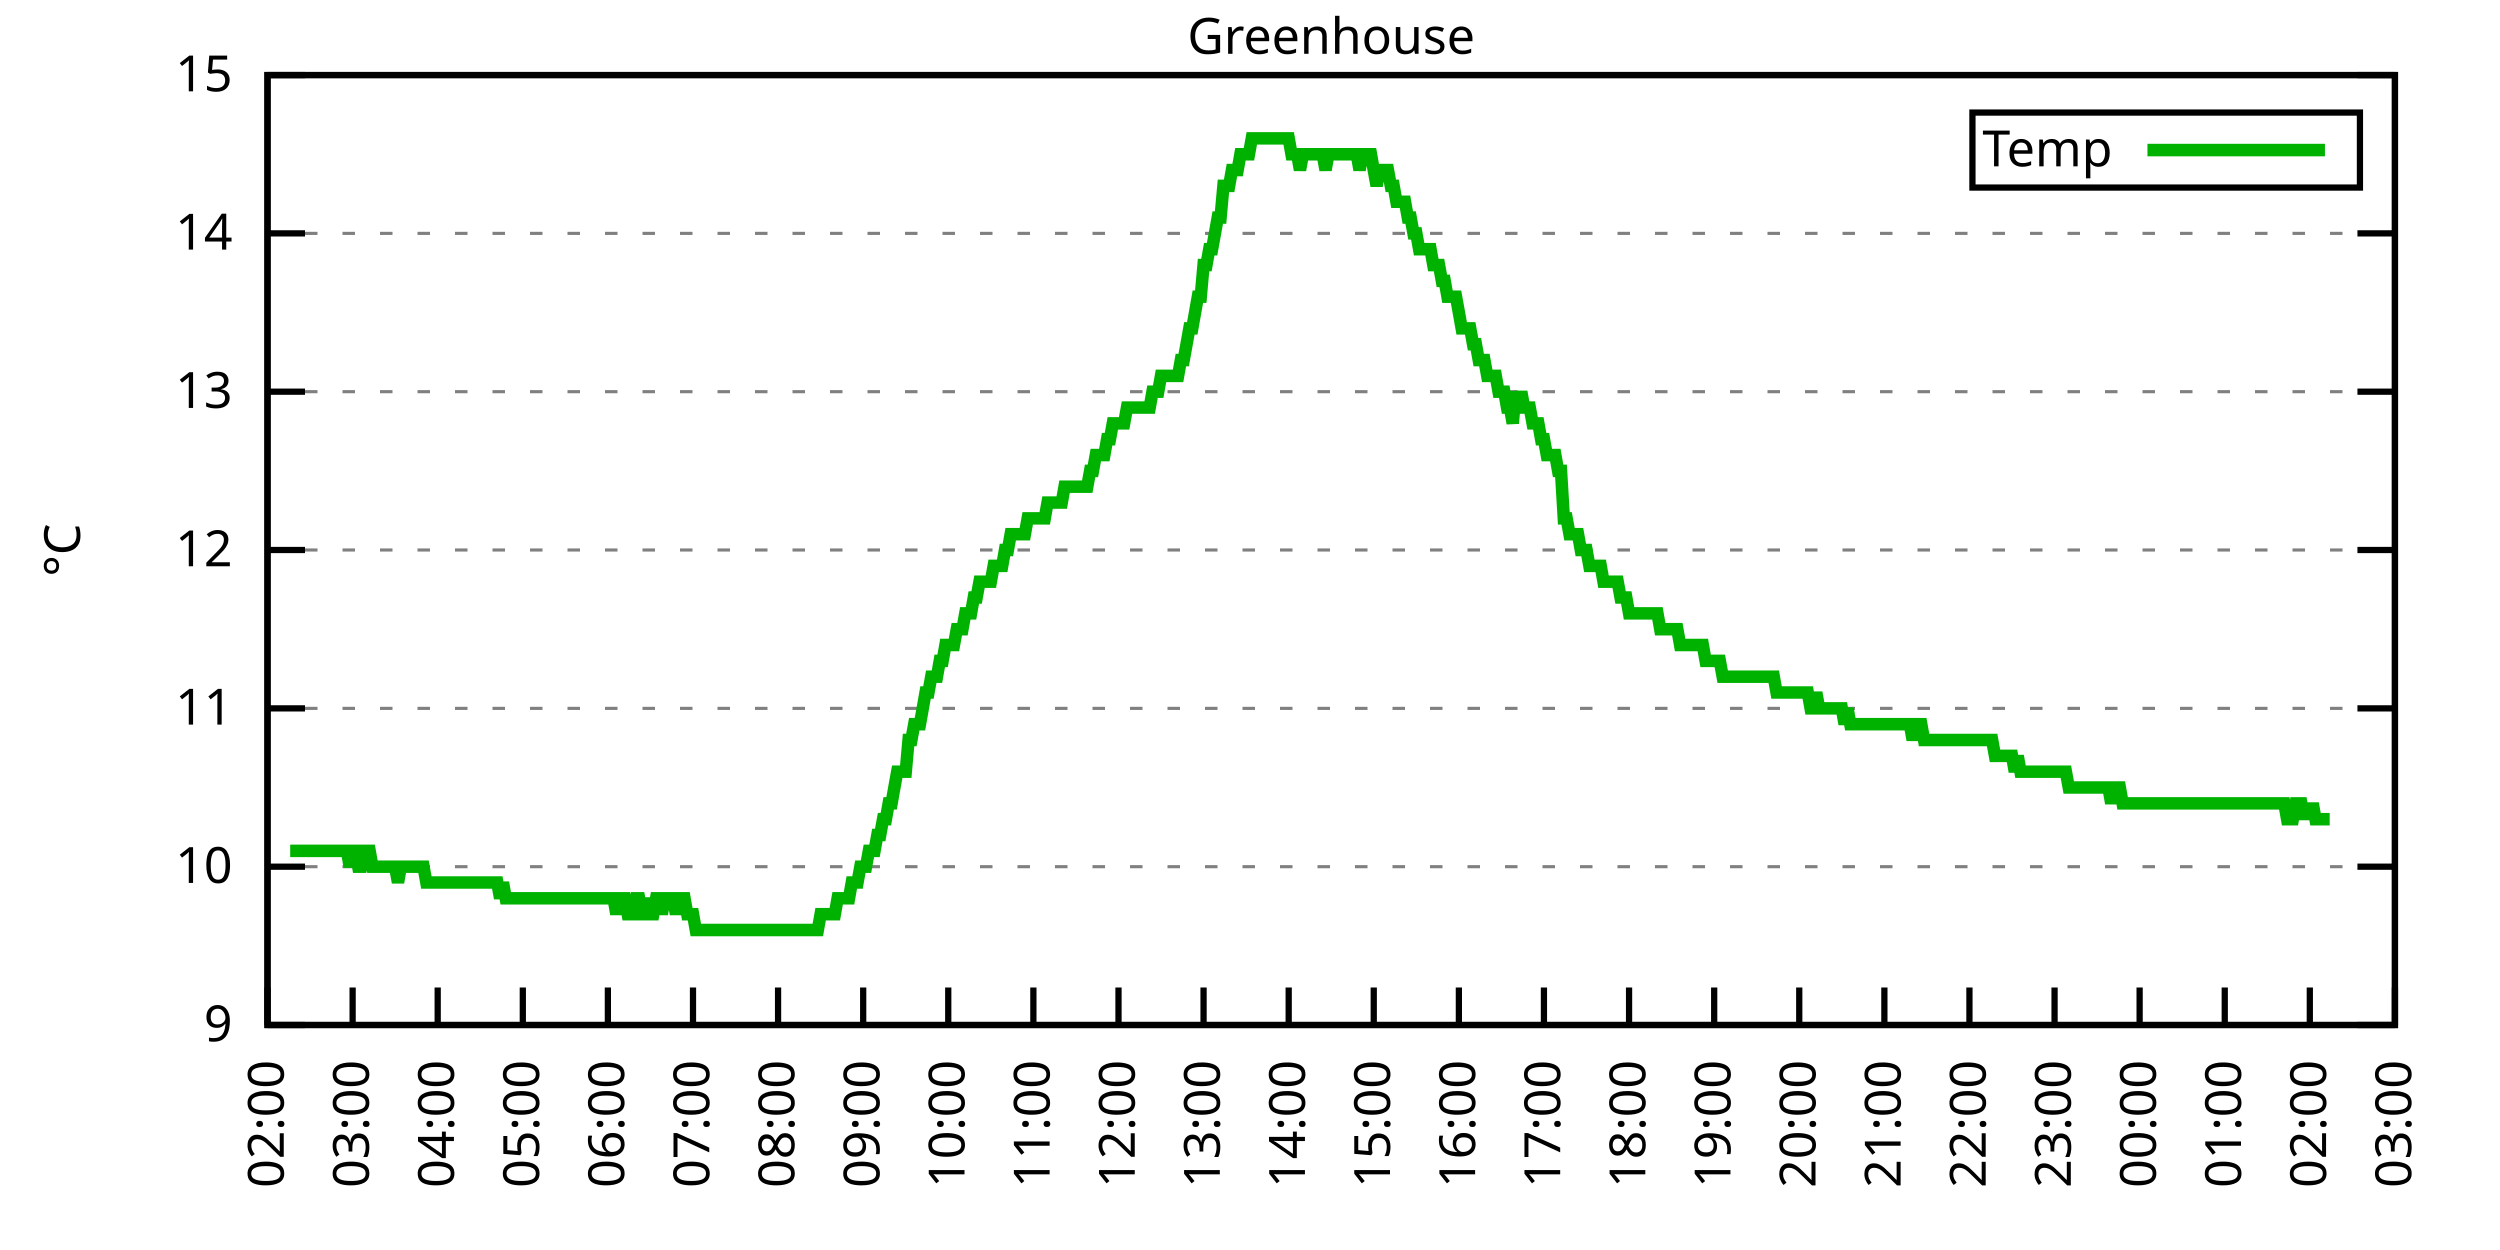
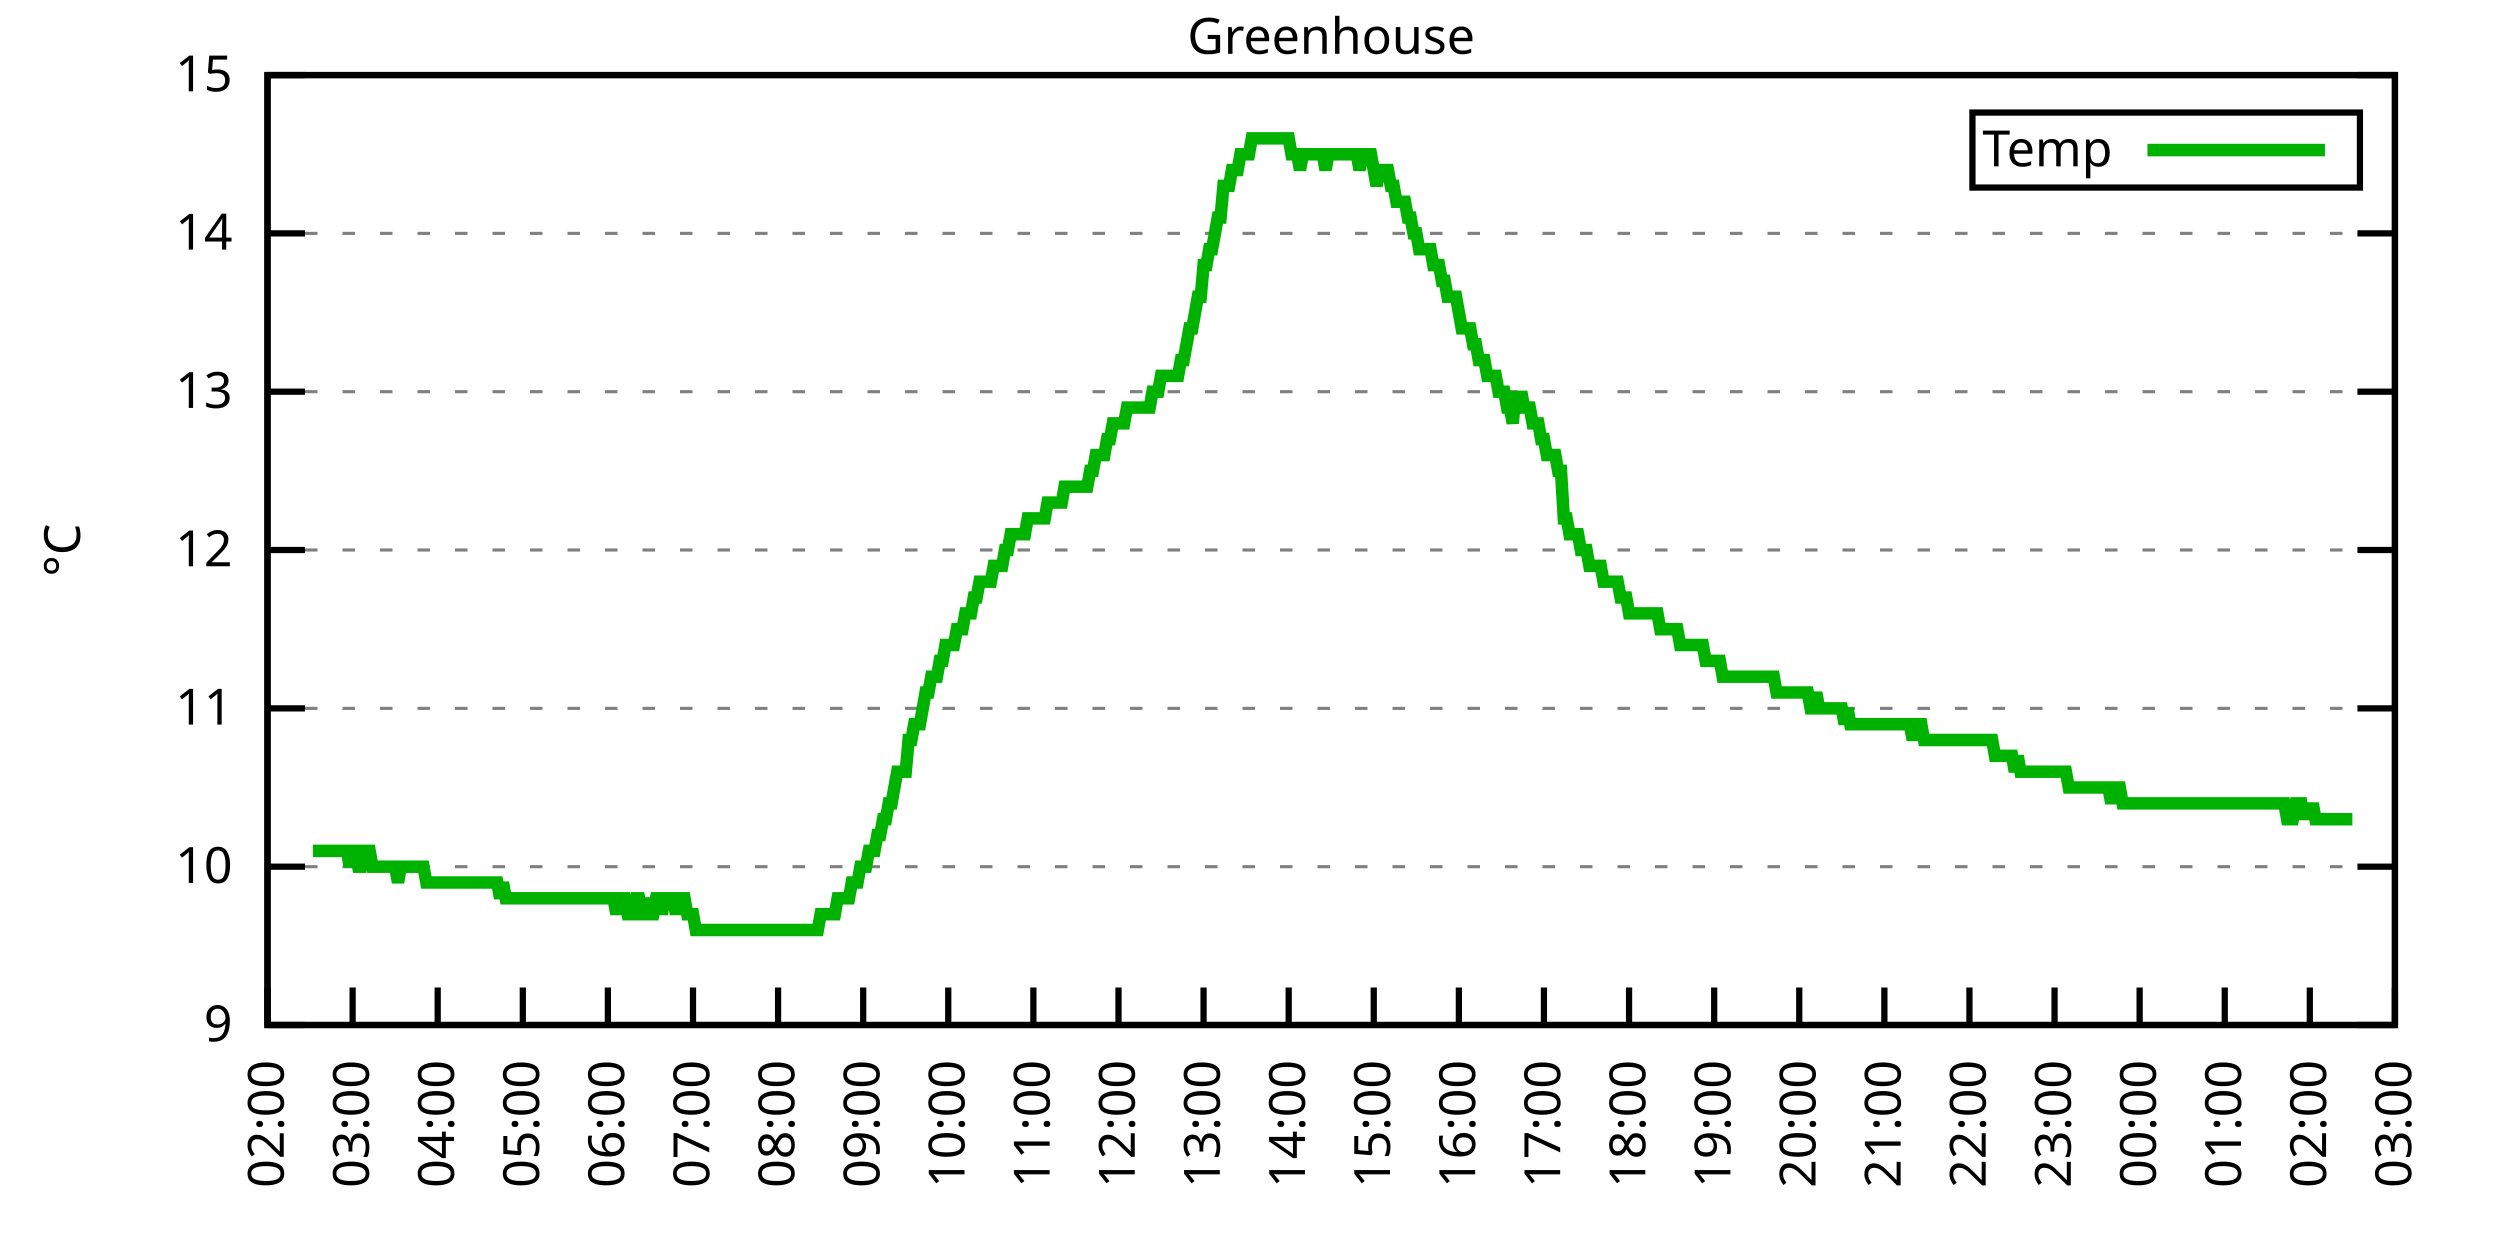
<svg xmlns="http://www.w3.org/2000/svg" xmlns:xlink="http://www.w3.org/1999/xlink" width="400" height="200" viewBox="0 0 400 200">
  <g id="gnuplot_canvas">
    <rect x="0" y="0" width="400" height="200" fill="none" />
    <defs>
      <circle id="gpDot" r="0.5" stroke-width="0.5" stroke="currentColor" />
      <path id="gpPt0" stroke-width="0.333" stroke="currentColor" d="M-1,0 h2 M0,-1 v2" />
      <path id="gpPt1" stroke-width="0.333" stroke="currentColor" d="M-1,-1 L1,1 M1,-1 L-1,1" />
      <path id="gpPt2" stroke-width="0.333" stroke="currentColor" d="M-1,0 L1,0 M0,-1 L0,1 M-1,-1 L1,1 M-1,1 L1,-1" />
      <rect id="gpPt3" stroke-width="0.333" stroke="currentColor" x="-1" y="-1" width="2" height="2" />
      <rect id="gpPt4" stroke-width="0.333" stroke="currentColor" fill="currentColor" x="-1" y="-1" width="2" height="2" />
      <circle id="gpPt5" stroke-width="0.333" stroke="currentColor" cx="0" cy="0" r="1" />
      <use xlink:href="#gpPt5" id="gpPt6" fill="currentColor" stroke="none" />
      <path id="gpPt7" stroke-width="0.333" stroke="currentColor" d="M0,-1.33 L-1.33,0.67 L1.33,0.67 z" />
      <use xlink:href="#gpPt7" id="gpPt8" fill="currentColor" stroke="none" />
      <use xlink:href="#gpPt7" id="gpPt9" stroke="currentColor" transform="rotate(180)" />
      <use xlink:href="#gpPt9" id="gpPt10" fill="currentColor" stroke="none" />
      <use xlink:href="#gpPt3" id="gpPt11" stroke="currentColor" transform="rotate(45)" />
      <use xlink:href="#gpPt11" id="gpPt12" fill="currentColor" stroke="none" />
      <path id="gpPt13" stroke-width="0.333" stroke="currentColor" d="M0,1.330 L1.265,0.411 L0.782,-1.067 L-0.782,-1.076 L-1.265,0.411 z" />
      <use xlink:href="#gpPt13" id="gpPt14" fill="currentColor" stroke="none" />
      <filter id="textbox" filterUnits="objectBoundingBox" x="0" y="0" height="1" width="1">
        <feFlood flood-color="white" flood-opacity="1" result="bgnd" />
        <feComposite in="SourceGraphic" in2="bgnd" operator="atop" />
      </filter>
      <filter id="greybox" filterUnits="objectBoundingBox" x="0" y="0" height="1" width="1">
        <feFlood flood-color="lightgrey" flood-opacity="1" result="grey" />
        <feComposite in="SourceGraphic" in2="grey" operator="atop" />
      </filter>
    </defs>
    <g fill="none" color="white" stroke="currentColor" stroke-width="1.00" stroke-linecap="butt" stroke-linejoin="miter">
</g>
    <g fill="none" color="black" stroke="currentColor" stroke-width="1.00" stroke-linecap="butt" stroke-linejoin="miter">
      <g stroke="none" shape-rendering="crispEdges">
        <polygon fill="rgb(255, 255, 255)" points="42.80,164.00 383.18,164.00 383.18,12.02 42.80,12.02 " />
      </g>
    </g>
    <g fill="none" color="black" stroke="currentColor" stroke-width="1.00" stroke-linecap="butt" stroke-linejoin="miter">
</g>
    <g fill="none" color="black" stroke="black" stroke-width="0.50" stroke-linecap="butt" stroke-linejoin="miter">
</g>
    <g fill="none" color="gray" stroke="currentColor" stroke-width="0.50" stroke-linecap="butt" stroke-linejoin="miter">
      <path stroke="gray" stroke-dasharray="2,4" class="gridline" d="M42.80,164.00 L383.19,164.00  " />
    </g>
    <g fill="none" color="gray" stroke="gray" stroke-width="1.00" stroke-linecap="butt" stroke-linejoin="miter">
</g>
    <g fill="none" color="black" stroke="currentColor" stroke-width="1.00" stroke-linecap="butt" stroke-linejoin="miter">
      <path stroke="black" d="M42.80,164.00 L48.80,164.00 M383.19,164.00 L377.19,164.00  " />
      <g transform="translate(37.20,166.60)" stroke="none" fill="black" font-family="Sans" font-size="8.00" text-anchor="end">
        <text>
          <tspan font-family="Sans"> 9</tspan>
        </text>
      </g>
    </g>
    <g fill="none" color="black" stroke="currentColor" stroke-width="1.00" stroke-linecap="butt" stroke-linejoin="miter">
</g>
    <g fill="none" color="black" stroke="black" stroke-width="0.50" stroke-linecap="butt" stroke-linejoin="miter">
</g>
    <g fill="none" color="gray" stroke="currentColor" stroke-width="0.50" stroke-linecap="butt" stroke-linejoin="miter">
      <path stroke="gray" stroke-dasharray="2,4" class="gridline" d="M42.80,138.67 L383.19,138.67  " />
    </g>
    <g fill="none" color="gray" stroke="gray" stroke-width="1.00" stroke-linecap="butt" stroke-linejoin="miter">
</g>
    <g fill="none" color="black" stroke="currentColor" stroke-width="1.00" stroke-linecap="butt" stroke-linejoin="miter">
      <path stroke="black" d="M42.80,138.67 L48.80,138.67 M383.19,138.67 L377.19,138.67  " />
      <g transform="translate(37.20,141.27)" stroke="none" fill="black" font-family="Sans" font-size="8.00" text-anchor="end">
        <text>
          <tspan font-family="Sans"> 10</tspan>
        </text>
      </g>
    </g>
    <g fill="none" color="black" stroke="currentColor" stroke-width="1.00" stroke-linecap="butt" stroke-linejoin="miter">
</g>
    <g fill="none" color="black" stroke="black" stroke-width="0.50" stroke-linecap="butt" stroke-linejoin="miter">
</g>
    <g fill="none" color="gray" stroke="currentColor" stroke-width="0.50" stroke-linecap="butt" stroke-linejoin="miter">
      <path stroke="gray" stroke-dasharray="2,4" class="gridline" d="M42.80,113.34 L383.19,113.34  " />
    </g>
    <g fill="none" color="gray" stroke="gray" stroke-width="1.00" stroke-linecap="butt" stroke-linejoin="miter">
</g>
    <g fill="none" color="black" stroke="currentColor" stroke-width="1.00" stroke-linecap="butt" stroke-linejoin="miter">
      <path stroke="black" d="M42.80,113.34 L48.80,113.34 M383.19,113.34 L377.19,113.34  " />
      <g transform="translate(37.20,115.94)" stroke="none" fill="black" font-family="Sans" font-size="8.00" text-anchor="end">
        <text>
          <tspan font-family="Sans"> 11</tspan>
        </text>
      </g>
    </g>
    <g fill="none" color="black" stroke="currentColor" stroke-width="1.00" stroke-linecap="butt" stroke-linejoin="miter">
</g>
    <g fill="none" color="black" stroke="black" stroke-width="0.50" stroke-linecap="butt" stroke-linejoin="miter">
</g>
    <g fill="none" color="gray" stroke="currentColor" stroke-width="0.50" stroke-linecap="butt" stroke-linejoin="miter">
      <path stroke="gray" stroke-dasharray="2,4" class="gridline" d="M42.80,88.00 L383.19,88.00  " />
    </g>
    <g fill="none" color="gray" stroke="gray" stroke-width="1.00" stroke-linecap="butt" stroke-linejoin="miter">
</g>
    <g fill="none" color="black" stroke="currentColor" stroke-width="1.00" stroke-linecap="butt" stroke-linejoin="miter">
      <path stroke="black" d="M42.80,88.00 L48.80,88.00 M383.19,88.00 L377.19,88.00  " />
      <g transform="translate(37.20,90.60)" stroke="none" fill="black" font-family="Sans" font-size="8.00" text-anchor="end">
        <text>
          <tspan font-family="Sans"> 12</tspan>
        </text>
      </g>
    </g>
    <g fill="none" color="black" stroke="currentColor" stroke-width="1.00" stroke-linecap="butt" stroke-linejoin="miter">
</g>
    <g fill="none" color="black" stroke="black" stroke-width="0.50" stroke-linecap="butt" stroke-linejoin="miter">
</g>
    <g fill="none" color="gray" stroke="currentColor" stroke-width="0.50" stroke-linecap="butt" stroke-linejoin="miter">
      <path stroke="gray" stroke-dasharray="2,4" class="gridline" d="M42.80,62.67 L383.19,62.67  " />
    </g>
    <g fill="none" color="gray" stroke="gray" stroke-width="1.00" stroke-linecap="butt" stroke-linejoin="miter">
</g>
    <g fill="none" color="black" stroke="currentColor" stroke-width="1.00" stroke-linecap="butt" stroke-linejoin="miter">
      <path stroke="black" d="M42.80,62.67 L48.80,62.67 M383.19,62.67 L377.19,62.67  " />
      <g transform="translate(37.20,65.27)" stroke="none" fill="black" font-family="Sans" font-size="8.00" text-anchor="end">
        <text>
          <tspan font-family="Sans"> 13</tspan>
        </text>
      </g>
    </g>
    <g fill="none" color="black" stroke="currentColor" stroke-width="1.00" stroke-linecap="butt" stroke-linejoin="miter">
</g>
    <g fill="none" color="black" stroke="black" stroke-width="0.50" stroke-linecap="butt" stroke-linejoin="miter">
</g>
    <g fill="none" color="gray" stroke="currentColor" stroke-width="0.50" stroke-linecap="butt" stroke-linejoin="miter">
      <path stroke="gray" stroke-dasharray="2,4" class="gridline" d="M42.80,37.34 L383.19,37.34  " />
    </g>
    <g fill="none" color="gray" stroke="gray" stroke-width="1.00" stroke-linecap="butt" stroke-linejoin="miter">
</g>
    <g fill="none" color="black" stroke="currentColor" stroke-width="1.00" stroke-linecap="butt" stroke-linejoin="miter">
      <path stroke="black" d="M42.80,37.34 L48.80,37.34 M383.19,37.34 L377.19,37.34  " />
      <g transform="translate(37.20,39.94)" stroke="none" fill="black" font-family="Sans" font-size="8.00" text-anchor="end">
        <text>
          <tspan font-family="Sans"> 14</tspan>
        </text>
      </g>
    </g>
    <g fill="none" color="black" stroke="currentColor" stroke-width="1.00" stroke-linecap="butt" stroke-linejoin="miter">
</g>
    <g fill="none" color="black" stroke="black" stroke-width="0.50" stroke-linecap="butt" stroke-linejoin="miter">
</g>
    <g fill="none" color="gray" stroke="currentColor" stroke-width="0.50" stroke-linecap="butt" stroke-linejoin="miter">
      <path stroke="gray" stroke-dasharray="2,4" class="gridline" d="M42.80,12.01 L383.19,12.01  " />
    </g>
    <g fill="none" color="gray" stroke="gray" stroke-width="1.00" stroke-linecap="butt" stroke-linejoin="miter">
</g>
    <g fill="none" color="black" stroke="currentColor" stroke-width="1.00" stroke-linecap="butt" stroke-linejoin="miter">
      <path stroke="black" d="M42.80,12.01 L48.80,12.01 M383.19,12.01 L377.19,12.01  " />
      <g transform="translate(37.20,14.61)" stroke="none" fill="black" font-family="Sans" font-size="8.00" text-anchor="end">
        <text>
          <tspan font-family="Sans"> 15</tspan>
        </text>
      </g>
    </g>
    <g fill="none" color="black" stroke="currentColor" stroke-width="1.00" stroke-linecap="butt" stroke-linejoin="miter">
      <path stroke="black" d="M42.80,164.00 L42.80,158.00  " />
      <g transform="translate(45.40,169.60) rotate(270.00)" stroke="none" fill="black" font-family="Sans" font-size="8.00" text-anchor="end">
        <text>
          <tspan font-family="Sans">02:00</tspan>
        </text>
      </g>
    </g>
    <g fill="none" color="black" stroke="currentColor" stroke-width="1.00" stroke-linecap="butt" stroke-linejoin="miter">
      <path stroke="black" d="M56.42,164.00 L56.42,158.00  " />
      <g transform="translate(59.02,169.60) rotate(270.00)" stroke="none" fill="black" font-family="Sans" font-size="8.00" text-anchor="end">
        <text>
          <tspan font-family="Sans">03:00</tspan>
        </text>
      </g>
    </g>
    <g fill="none" color="black" stroke="currentColor" stroke-width="1.00" stroke-linecap="butt" stroke-linejoin="miter">
      <path stroke="black" d="M70.03,164.00 L70.03,158.00  " />
      <g transform="translate(72.63,169.60) rotate(270.00)" stroke="none" fill="black" font-family="Sans" font-size="8.00" text-anchor="end">
        <text>
          <tspan font-family="Sans">04:00</tspan>
        </text>
      </g>
    </g>
    <g fill="none" color="black" stroke="currentColor" stroke-width="1.00" stroke-linecap="butt" stroke-linejoin="miter">
      <path stroke="black" d="M83.65,164.00 L83.65,158.00  " />
      <g transform="translate(86.25,169.60) rotate(270.00)" stroke="none" fill="black" font-family="Sans" font-size="8.00" text-anchor="end">
        <text>
          <tspan font-family="Sans">05:00</tspan>
        </text>
      </g>
    </g>
    <g fill="none" color="black" stroke="currentColor" stroke-width="1.00" stroke-linecap="butt" stroke-linejoin="miter">
      <path stroke="black" d="M97.26,164.00 L97.26,158.00  " />
      <g transform="translate(99.86,169.60) rotate(270.00)" stroke="none" fill="black" font-family="Sans" font-size="8.00" text-anchor="end">
        <text>
          <tspan font-family="Sans">06:00</tspan>
        </text>
      </g>
    </g>
    <g fill="none" color="black" stroke="currentColor" stroke-width="1.00" stroke-linecap="butt" stroke-linejoin="miter">
      <path stroke="black" d="M110.88,164.00 L110.88,158.00  " />
      <g transform="translate(113.48,169.60) rotate(270.00)" stroke="none" fill="black" font-family="Sans" font-size="8.00" text-anchor="end">
        <text>
          <tspan font-family="Sans">07:00</tspan>
        </text>
      </g>
    </g>
    <g fill="none" color="black" stroke="currentColor" stroke-width="1.00" stroke-linecap="butt" stroke-linejoin="miter">
      <path stroke="black" d="M124.49,164.00 L124.49,158.00  " />
      <g transform="translate(127.09,169.60) rotate(270.00)" stroke="none" fill="black" font-family="Sans" font-size="8.00" text-anchor="end">
        <text>
          <tspan font-family="Sans">08:00</tspan>
        </text>
      </g>
    </g>
    <g fill="none" color="black" stroke="currentColor" stroke-width="1.00" stroke-linecap="butt" stroke-linejoin="miter">
      <path stroke="black" d="M138.11,164.00 L138.11,158.00  " />
      <g transform="translate(140.71,169.60) rotate(270.00)" stroke="none" fill="black" font-family="Sans" font-size="8.00" text-anchor="end">
        <text>
          <tspan font-family="Sans">09:00</tspan>
        </text>
      </g>
    </g>
    <g fill="none" color="black" stroke="currentColor" stroke-width="1.00" stroke-linecap="butt" stroke-linejoin="miter">
      <path stroke="black" d="M151.72,164.00 L151.72,158.00  " />
      <g transform="translate(154.32,169.60) rotate(270.00)" stroke="none" fill="black" font-family="Sans" font-size="8.00" text-anchor="end">
        <text>
          <tspan font-family="Sans">10:00</tspan>
        </text>
      </g>
    </g>
    <g fill="none" color="black" stroke="currentColor" stroke-width="1.00" stroke-linecap="butt" stroke-linejoin="miter">
      <path stroke="black" d="M165.34,164.00 L165.34,158.00  " />
      <g transform="translate(167.94,169.60) rotate(270.00)" stroke="none" fill="black" font-family="Sans" font-size="8.00" text-anchor="end">
        <text>
          <tspan font-family="Sans">11:00</tspan>
        </text>
      </g>
    </g>
    <g fill="none" color="black" stroke="currentColor" stroke-width="1.00" stroke-linecap="butt" stroke-linejoin="miter">
      <path stroke="black" d="M178.96,164.00 L178.96,158.00  " />
      <g transform="translate(181.56,169.60) rotate(270.00)" stroke="none" fill="black" font-family="Sans" font-size="8.00" text-anchor="end">
        <text>
          <tspan font-family="Sans">12:00</tspan>
        </text>
      </g>
    </g>
    <g fill="none" color="black" stroke="currentColor" stroke-width="1.00" stroke-linecap="butt" stroke-linejoin="miter">
      <path stroke="black" d="M192.57,164.00 L192.57,158.00  " />
      <g transform="translate(195.17,169.60) rotate(270.00)" stroke="none" fill="black" font-family="Sans" font-size="8.00" text-anchor="end">
        <text>
          <tspan font-family="Sans">13:00</tspan>
        </text>
      </g>
    </g>
    <g fill="none" color="black" stroke="currentColor" stroke-width="1.00" stroke-linecap="butt" stroke-linejoin="miter">
      <path stroke="black" d="M206.19,164.00 L206.19,158.00  " />
      <g transform="translate(208.79,169.60) rotate(270.00)" stroke="none" fill="black" font-family="Sans" font-size="8.00" text-anchor="end">
        <text>
          <tspan font-family="Sans">14:00</tspan>
        </text>
      </g>
    </g>
    <g fill="none" color="black" stroke="currentColor" stroke-width="1.00" stroke-linecap="butt" stroke-linejoin="miter">
      <path stroke="black" d="M219.80,164.00 L219.80,158.00  " />
      <g transform="translate(222.40,169.60) rotate(270.00)" stroke="none" fill="black" font-family="Sans" font-size="8.00" text-anchor="end">
        <text>
          <tspan font-family="Sans">15:00</tspan>
        </text>
      </g>
    </g>
    <g fill="none" color="black" stroke="currentColor" stroke-width="1.00" stroke-linecap="butt" stroke-linejoin="miter">
      <path stroke="black" d="M233.42,164.00 L233.42,158.00  " />
      <g transform="translate(236.02,169.60) rotate(270.00)" stroke="none" fill="black" font-family="Sans" font-size="8.00" text-anchor="end">
        <text>
          <tspan font-family="Sans">16:00</tspan>
        </text>
      </g>
    </g>
    <g fill="none" color="black" stroke="currentColor" stroke-width="1.00" stroke-linecap="butt" stroke-linejoin="miter">
      <path stroke="black" d="M247.03,164.00 L247.03,158.00  " />
      <g transform="translate(249.63,169.60) rotate(270.00)" stroke="none" fill="black" font-family="Sans" font-size="8.00" text-anchor="end">
        <text>
          <tspan font-family="Sans">17:00</tspan>
        </text>
      </g>
    </g>
    <g fill="none" color="black" stroke="currentColor" stroke-width="1.00" stroke-linecap="butt" stroke-linejoin="miter">
      <path stroke="black" d="M260.65,164.00 L260.65,158.00  " />
      <g transform="translate(263.25,169.60) rotate(270.00)" stroke="none" fill="black" font-family="Sans" font-size="8.00" text-anchor="end">
        <text>
          <tspan font-family="Sans">18:00</tspan>
        </text>
      </g>
    </g>
    <g fill="none" color="black" stroke="currentColor" stroke-width="1.00" stroke-linecap="butt" stroke-linejoin="miter">
      <path stroke="black" d="M274.27,164.00 L274.27,158.00  " />
      <g transform="translate(276.87,169.60) rotate(270.00)" stroke="none" fill="black" font-family="Sans" font-size="8.00" text-anchor="end">
        <text>
          <tspan font-family="Sans">19:00</tspan>
        </text>
      </g>
    </g>
    <g fill="none" color="black" stroke="currentColor" stroke-width="1.00" stroke-linecap="butt" stroke-linejoin="miter">
      <path stroke="black" d="M287.88,164.00 L287.88,158.00  " />
      <g transform="translate(290.48,169.60) rotate(270.00)" stroke="none" fill="black" font-family="Sans" font-size="8.00" text-anchor="end">
        <text>
          <tspan font-family="Sans">20:00</tspan>
        </text>
      </g>
    </g>
    <g fill="none" color="black" stroke="currentColor" stroke-width="1.00" stroke-linecap="butt" stroke-linejoin="miter">
      <path stroke="black" d="M301.50,164.00 L301.50,158.00  " />
      <g transform="translate(304.10,169.60) rotate(270.00)" stroke="none" fill="black" font-family="Sans" font-size="8.00" text-anchor="end">
        <text>
          <tspan font-family="Sans">21:00</tspan>
        </text>
      </g>
    </g>
    <g fill="none" color="black" stroke="currentColor" stroke-width="1.00" stroke-linecap="butt" stroke-linejoin="miter">
      <path stroke="black" d="M315.11,164.00 L315.11,158.00  " />
      <g transform="translate(317.71,169.60) rotate(270.00)" stroke="none" fill="black" font-family="Sans" font-size="8.00" text-anchor="end">
        <text>
          <tspan font-family="Sans">22:00</tspan>
        </text>
      </g>
    </g>
    <g fill="none" color="black" stroke="currentColor" stroke-width="1.00" stroke-linecap="butt" stroke-linejoin="miter">
      <path stroke="black" d="M328.73,164.00 L328.73,158.00  " />
      <g transform="translate(331.33,169.60) rotate(270.00)" stroke="none" fill="black" font-family="Sans" font-size="8.00" text-anchor="end">
        <text>
          <tspan font-family="Sans">23:00</tspan>
        </text>
      </g>
    </g>
    <g fill="none" color="black" stroke="currentColor" stroke-width="1.00" stroke-linecap="butt" stroke-linejoin="miter">
      <path stroke="black" d="M342.34,164.00 L342.34,158.00  " />
      <g transform="translate(344.94,169.60) rotate(270.00)" stroke="none" fill="black" font-family="Sans" font-size="8.00" text-anchor="end">
        <text>
          <tspan font-family="Sans">00:00</tspan>
        </text>
      </g>
    </g>
    <g fill="none" color="black" stroke="currentColor" stroke-width="1.00" stroke-linecap="butt" stroke-linejoin="miter">
      <path stroke="black" d="M355.96,164.00 L355.96,158.00  " />
      <g transform="translate(358.56,169.60) rotate(270.00)" stroke="none" fill="black" font-family="Sans" font-size="8.00" text-anchor="end">
        <text>
          <tspan font-family="Sans">01:00</tspan>
        </text>
      </g>
    </g>
    <g fill="none" color="black" stroke="currentColor" stroke-width="1.00" stroke-linecap="butt" stroke-linejoin="miter">
      <path stroke="black" d="M369.57,164.00 L369.57,158.00  " />
      <g transform="translate(372.17,169.60) rotate(270.00)" stroke="none" fill="black" font-family="Sans" font-size="8.00" text-anchor="end">
        <text>
          <tspan font-family="Sans">02:00</tspan>
        </text>
      </g>
    </g>
    <g fill="none" color="black" stroke="currentColor" stroke-width="1.00" stroke-linecap="butt" stroke-linejoin="miter">
      <path stroke="black" d="M383.19,164.00 L383.19,158.00  " />
      <g transform="translate(385.79,169.60) rotate(270.00)" stroke="none" fill="black" font-family="Sans" font-size="8.00" text-anchor="end">
        <text>
          <tspan font-family="Sans">03:00</tspan>
        </text>
      </g>
    </g>
    <g fill="none" color="black" stroke="currentColor" stroke-width="1.00" stroke-linecap="butt" stroke-linejoin="miter">
</g>
    <g fill="none" color="black" stroke="currentColor" stroke-width="1.00" stroke-linecap="butt" stroke-linejoin="miter">
      <path stroke="black" d="M42.80,12.01 L42.80,164.00 L383.19,164.00 L383.19,12.01 L42.80,12.01 Z  " />
    </g>
    <g fill="none" color="black" stroke="currentColor" stroke-width="1.00" stroke-linecap="butt" stroke-linejoin="miter">
</g>
    <g fill="none" color="black" stroke="currentColor" stroke-width="1.00" stroke-linecap="butt" stroke-linejoin="miter">
      <path stroke="black" d="M315.59,30.01 L315.59,18.01 L377.59,18.01 L377.59,30.01 L315.59,30.01 Z  " />
    </g>
    <g id="Greenhouse_plot_1">
      <g fill="none" color="white" stroke="black" stroke-width="2.00" stroke-linecap="butt" stroke-linejoin="miter">
</g>
      <g fill="none" color="black" stroke="currentColor" stroke-width="2.00" stroke-linecap="butt" stroke-linejoin="miter">
        <g transform="translate(337.99,26.61)" stroke="none" fill="black" font-family="Sans" font-size="8.00" text-anchor="end">
          <text>
            <tspan font-family="Sans">Temp</tspan>
          </text>
        </g>
      </g>
      <g fill="none" color="black" stroke="currentColor" stroke-width="2.00" stroke-linecap="butt" stroke-linejoin="miter">
-         <path stroke="rgb(  0, 178,   0)" d="M343.59,24.01 L371.99,24.01 M46.43,136.14 L46.88,136.14 L47.34,136.14 L47.79,136.14 L48.25,136.14 L48.70,136.14   L49.15,136.14 L49.61,136.14 L50.06,136.14 L50.52,136.14 L50.97,136.14 L51.42,136.14 L51.88,136.14 L52.33,136.14   L52.78,136.14 L53.24,136.14 L53.69,136.14 L54.15,136.14 L54.60,136.14 L55.05,136.14 L55.51,136.14 L55.96,138.67   L56.42,136.14 L56.87,136.14 L57.32,138.67 L57.78,138.67 L58.23,136.14 L58.68,136.14 L59.14,136.14 L59.59,138.67   L60.05,138.67 L60.50,138.67 L60.95,138.67 L61.41,138.67 L61.86,138.67 L62.32,138.67 L62.77,138.67 L63.22,138.67   L63.68,141.20 L64.13,138.67 L64.58,138.67 L65.04,138.67 L65.49,138.67 L65.95,138.67 L66.40,138.67 L66.85,138.67   L67.31,138.67 L67.76,138.67 L68.22,141.20 L68.67,141.20 L69.12,141.20 L69.58,141.20 L70.03,141.20 L70.49,141.20   L70.94,141.20 L71.39,141.20 L71.85,141.20 L72.30,141.20 L72.75,141.20 L73.21,141.20 L73.66,141.20 L74.12,141.20   L74.57,141.20 L75.02,141.20 L75.48,141.20 L75.93,141.20 L76.39,141.20 L76.84,141.20 L77.29,141.20 L77.75,141.20   L78.20,141.20 L78.65,141.20 L79.11,141.20 L79.56,141.20 L80.02,143.73 L80.47,141.20 L80.92,143.73 L81.38,143.73   L81.83,143.73 L82.29,143.73 L82.74,143.73 L83.19,143.73 L83.65,143.73 L84.10,143.73 L84.55,143.73 L85.01,143.73   L85.46,143.73 L85.92,143.73 L86.37,143.73 L86.82,143.73 L87.28,143.73 L87.73,143.73 L88.19,143.73 L88.64,143.73   L89.09,143.73 L89.55,143.73 L90.00,143.73 L90.45,143.73 L90.91,143.73 L91.36,143.73 L91.82,143.73 L92.27,143.73   L92.72,143.73 L93.18,143.73 L93.63,143.73 L94.09,143.73 L94.54,143.73 L94.99,143.73 L95.45,143.73 L95.90,143.73   L96.35,143.73 L96.81,143.73 L97.26,143.73 L97.72,143.73 L98.17,143.73 L98.62,146.27 L99.08,143.73 L99.53,143.73   L99.99,143.73 L100.44,146.27 L100.89,146.27 L101.35,146.27 L101.80,143.73 L102.25,143.73 L102.71,146.27 L103.16,146.27   L103.62,143.73 L104.07,146.27 L104.52,146.27 L104.98,143.73 L105.43,143.73 L105.89,146.27 L106.34,143.73 L106.79,143.73   L107.25,143.73 L107.70,143.73 L108.15,146.27 L108.61,143.73 L109.06,143.73 L109.52,143.73 L109.97,146.27 L110.42,146.27   L110.88,146.27 L111.33,148.80 L111.79,148.80 L112.24,148.80 L112.69,148.80 L113.15,148.80 L113.60,148.80 L114.05,148.80   L114.51,148.80 L114.96,148.80 L115.42,148.80 L115.87,148.80 L116.32,148.80 L116.78,148.80 L117.23,148.80 L117.69,148.80   L118.14,148.80 L118.59,148.80 L119.05,148.80 L119.50,148.80 L119.96,148.80 L120.41,148.80 L120.86,148.80 L121.32,148.80   L121.77,148.80 L122.22,148.80 L122.68,148.80 L123.13,148.80 L123.59,148.80 L124.04,148.80 L124.49,148.80 L124.95,148.80   L125.40,148.80 L125.86,148.80 L126.31,148.80 L126.76,148.80 L127.22,148.80 L127.67,148.80 L128.12,148.80 L128.58,148.80   L129.03,148.80 L129.49,148.80 L129.94,148.80 L130.39,148.80 L130.85,148.80 L131.30,146.27 L131.76,146.27 L132.21,146.27   L132.66,146.27 L133.12,146.27 L133.57,146.27 L134.02,143.73 L134.48,143.73 L134.93,143.73 L135.39,143.73 L135.84,143.73   L136.29,141.20 L136.75,141.20 L137.20,141.20 L137.66,138.67 L138.11,138.67 L138.56,138.67 L139.02,136.14 L139.47,136.14   L139.92,136.14 L140.38,133.60 L140.83,133.60 L141.29,131.07 L141.74,131.07 L142.19,128.54 L142.65,128.54 L143.10,126.00   L143.56,123.47 L144.01,123.47 L144.46,123.47 L144.92,123.47 L145.37,118.40 L145.82,118.40 L146.28,115.87 L146.73,115.87   L147.19,115.87 L147.64,113.34 L148.09,110.80 L148.55,110.80 L149.00,108.27 L149.46,108.27 L149.91,108.27 L150.36,105.74   L150.82,105.74 L151.27,103.20 L151.72,103.20 L152.18,103.20 L152.63,103.20 L153.09,100.67 L153.54,100.67 L153.99,100.67   L154.45,98.14 L154.90,98.14 L155.36,98.14 L155.81,95.60 L156.26,95.60 L156.72,93.07 L157.17,93.07 L157.62,93.07   L158.08,93.07 L158.53,93.07 L158.99,90.54 L159.44,90.54 L159.89,90.54 L160.35,90.54 L160.80,88.00 L161.26,88.00   L161.71,85.47 L162.16,85.47 L162.62,85.47 L163.07,85.47 L163.52,85.47 L163.98,85.47 L164.43,82.94 L164.89,82.94   L165.34,82.94 L165.79,82.94 L166.25,82.94 L166.70,82.94 L167.16,82.94 L167.61,80.41 L168.06,80.41 L168.52,80.41   L168.97,80.41 L169.43,80.41 L169.88,80.41 L170.33,77.87 L170.79,77.87 L171.24,77.87 L171.69,77.87 L172.15,77.87   L172.60,77.87 L173.06,77.87 L173.51,77.87 L173.96,77.87 L174.42,75.34 L174.87,75.34 L175.33,72.81 L175.78,72.81   L176.23,72.81 L176.69,72.81 L177.14,70.27 L177.59,70.27 L178.05,67.74 L178.50,67.74 L178.96,67.74 L179.41,67.74   L179.86,67.74 L180.32,65.21 L180.77,65.21 L181.23,65.21 L181.68,65.21 L182.13,65.21 L182.59,65.21 L183.04,65.21   L183.49,65.21 L183.95,65.21 L184.40,62.67 L184.86,62.67 L185.31,62.67 L185.76,60.14 L186.22,60.14 L186.67,60.14   L187.13,60.14 L187.58,60.14 L188.03,60.14 L188.49,60.14 L188.94,57.61 L189.39,57.61 L189.85,55.07 L190.30,52.54   L190.76,52.54 L191.21,50.01 L191.66,47.47 L192.12,47.47 L192.57,42.41 L193.03,42.41 L193.48,39.87 L193.93,39.87   L194.39,37.34 L194.84,34.81 L195.29,34.81 L195.75,29.74 L196.20,29.74 L196.66,29.74 L197.11,27.21 L197.56,27.21   L198.02,27.21 L198.47,24.68 L198.93,24.68 L199.38,24.68 L199.83,24.68 L200.29,22.14 L200.74,22.14 L201.19,22.14   L201.65,22.14 L202.10,22.14 L202.56,22.14 L203.01,22.14 L203.46,22.14 L203.92,22.14 L204.37,22.14 L204.83,22.14   L205.28,22.14 L205.73,22.14 L206.19,22.14 L206.64,24.68 L207.09,24.68 L207.55,24.68 L208.00,27.21 L208.46,24.68   L208.91,24.68 L209.36,24.68 L209.82,24.68 L210.27,24.68 L210.73,24.68 L211.18,24.68 L211.63,24.68 L212.09,27.21   L212.54,24.68 L213.00,24.68 L213.45,24.68 L213.90,24.68 L214.36,24.68 L214.81,24.68 L215.26,24.68 L215.72,24.68   L216.17,24.68 L216.63,24.68 L217.08,24.68 L217.53,27.21 L217.99,24.68 L218.44,24.68 L218.90,24.68 L219.35,24.68   L219.80,27.21 L220.26,29.74 L220.71,27.21 L221.16,27.21 L221.62,27.21 L222.07,27.21 L222.53,29.74 L222.98,29.74   L223.43,32.28 L223.89,32.28 L224.34,32.28 L224.80,32.28 L225.25,34.81 L225.70,34.81 L226.16,37.34 L226.61,37.34   L227.06,39.87 L227.52,39.87 L227.97,39.87 L228.43,39.87 L228.88,39.87 L229.33,42.41 L229.79,42.41 L230.24,42.41   L230.70,44.94 L231.15,44.94 L231.60,47.47 L232.06,47.47 L232.51,47.47 L232.96,47.47 L233.42,50.01 L233.87,52.54   L234.33,52.54 L234.78,52.54 L235.23,52.54 L235.69,55.07 L236.14,55.07 L236.60,57.61 L237.05,57.61 L237.50,57.61   L237.96,60.14 L238.41,60.14 L238.86,60.14 L239.32,60.14 L239.77,62.67 L240.23,62.67 L240.68,62.67 L241.13,65.21   L241.59,65.21 L242.04,67.74 L242.50,62.67 L242.95,65.21 L243.40,62.67 L243.86,65.21 L244.31,65.21 L244.76,65.21   L245.22,67.74 L245.67,67.74 L246.13,67.74 L246.58,70.27 L247.03,70.27 L247.49,72.81 L247.94,72.81 L248.40,72.81   L248.85,72.81 L249.30,75.34 L249.76,75.34 L250.21,82.94 L250.66,82.94 L251.12,85.47 L251.57,85.47 L252.03,85.47   L252.48,85.47 L252.93,88.00 L253.39,88.00 L253.84,88.00 L254.30,90.54 L254.75,90.54 L255.20,90.54 L255.66,90.54   L256.11,90.54 L256.56,93.07 L257.02,93.07 L257.47,93.07 L257.93,93.07 L258.38,93.07 L258.83,93.07 L259.29,95.60   L259.74,95.60 L260.20,95.60 L260.65,98.14 L261.10,98.14 L261.56,98.14 L262.01,98.14 L262.47,98.14 L262.92,98.14   L263.37,98.14 L263.83,98.14 L264.28,98.14 L264.73,98.14 L265.19,98.14 L265.64,100.67 L266.10,100.67 L266.55,100.67   L267.00,100.67 L267.46,100.67 L267.91,100.67 L268.37,100.67 L268.82,103.20 L269.27,103.20 L269.73,103.20 L270.18,103.20   L270.63,103.20 L271.09,103.20 L271.54,103.20 L272.00,103.20 L272.45,103.20 L272.90,105.74 L273.36,105.74 L273.81,105.74   L274.27,105.74 L274.72,105.74 L275.17,105.74 L275.63,108.27 L276.08,108.27 L276.53,108.27 L276.99,108.27 L277.44,108.27   L277.90,108.27 L278.35,108.27 L278.80,108.27 L279.26,108.27 L279.71,108.27 L280.17,108.27 L280.62,108.27 L281.07,108.27   L281.53,108.27 L281.98,108.27 L282.43,108.27 L282.89,108.27 L283.34,108.27 L283.80,108.27 L284.25,110.80 L284.70,110.80   L285.16,110.80 L285.61,110.80 L286.07,110.80 L286.52,110.80 L286.97,110.80 L287.43,110.80 L287.88,110.80 L288.33,110.80   L288.79,110.80 L289.24,110.80 L289.70,113.34 L290.15,113.34 L290.60,110.80 L291.06,113.34 L291.51,113.34 L291.97,113.34   L292.42,113.34 L292.87,113.34 L293.33,113.34 L293.55,113.34 L294.23,113.34 L294.69,113.34 L295.14,115.87 L295.60,113.34   L296.05,115.87 L296.50,115.87 L296.96,115.87 L297.41,115.87 L297.87,115.87 L298.32,115.87 L298.77,115.87 L299.23,115.87   L299.68,115.87 L300.13,115.87 L300.59,115.87 L301.04,115.87 L301.50,115.87 L301.95,115.87 L302.40,115.87 L302.86,115.87   L303.31,115.87 L303.77,115.87 L304.22,115.87 L304.67,115.87 L305.13,115.87 L305.58,115.87 L306.03,118.40 L306.49,115.87   L306.94,115.87 L307.40,115.87 L307.85,118.40 L308.30,118.40 L308.76,118.40 L309.21,118.40 L309.67,118.40 L310.12,118.40   L310.57,118.40 L311.03,118.40 L311.48,118.40 L311.94,118.40 L312.39,118.40 L312.84,118.40 L313.30,118.40 L313.75,118.40   L314.20,118.40 L314.66,118.40 L315.11,118.40 L315.57,118.40 L316.02,118.40 L316.47,118.40 L316.93,118.40 L317.38,118.40   L317.84,118.40 L318.29,118.40 L318.74,118.40 L319.20,120.94 L319.65,120.94 L320.10,120.94 L320.56,120.94 L321.01,120.94   L321.47,120.94 L321.92,120.94 L322.37,123.47 L322.83,120.94 L323.28,123.47 L323.74,123.47 L324.19,123.47 L324.64,123.47   L325.10,123.47 L325.55,123.47 L326.00,123.47 L326.46,123.47 L326.91,123.47 L327.37,123.47 L327.82,123.47 L328.27,123.47   L328.73,123.47 L329.18,123.47 L329.64,123.47 L330.09,123.47 L330.54,123.47 L331.00,126.00 L331.45,126.00 L331.90,126.00   L332.36,126.00 L332.81,126.00 L333.27,126.00 L333.72,126.00 L334.17,126.00 L334.63,126.00 L335.08,126.00 L335.54,126.00   L335.99,126.00 L336.44,126.00 L336.90,126.00 L337.35,126.00 L337.80,128.54 L338.26,126.00 L338.71,126.00 L339.17,126.00   L339.62,128.54 L340.07,128.54 L340.53,128.54 L340.98,128.54 L341.44,128.54 L341.89,128.54 L342.34,128.54 L342.80,128.54   L343.25,128.54 L343.70,128.54 L344.16,128.54 L344.61,128.54 L345.07,128.54 L345.52,128.54 L345.97,128.54 L346.43,128.54   L346.88,128.54 L347.34,128.54 L347.79,128.54 L348.24,128.54 L348.70,128.54 L349.15,128.54 L349.60,128.54 L350.06,128.54   L350.51,128.54 L350.97,128.54 L351.42,128.54 L351.87,128.54 L352.33,128.54 L352.78,128.54 L353.24,128.54 L353.69,128.54   L354.14,128.54 L354.60,128.54 L355.05,128.54 L355.50,128.54 L355.96,128.54 L356.41,128.54 L356.87,128.54 L357.32,128.54   L357.77,128.54 L358.23,128.54 L358.68,128.54 L359.14,128.54 L359.59,128.54 L360.04,128.54 L360.50,128.54 L360.95,128.54   L361.41,128.54 L361.86,128.54 L362.31,128.54 L362.77,128.54 L363.22,128.54 L363.67,128.54 L364.13,128.54 L364.58,128.54   L365.04,128.54 L365.49,128.54 L365.94,131.07 L366.40,131.07 L366.85,131.07 L367.31,128.54 L367.76,128.54 L368.21,128.54   L368.67,131.07 L369.12,128.54 L369.57,131.07 L370.03,128.54 L370.48,131.07 L370.94,131.07 L371.39,131.07 L371.84,131.07   L372.30,131.07 L372.75,131.07  " />
+         <path stroke="rgb(  0, 178,   0)" d="M343.59,24.01 L371.99,24.01 M50.06,136.14 L50.52,136.14 L50.97,136.14 L51.42,136.14 L51.88,136.14 L52.33,136.14   L52.78,136.14 L53.24,136.14 L53.69,136.14 L54.15,136.14 L54.60,136.14 L55.05,136.14 L55.51,136.14 L55.96,138.67   L56.42,136.14 L56.87,136.14 L57.32,138.67 L57.78,138.67 L58.23,136.14 L58.68,136.14 L59.14,136.14 L59.59,138.67   L60.05,138.67 L60.50,138.67 L60.95,138.67 L61.41,138.67 L61.86,138.67 L62.32,138.67 L62.77,138.67 L63.22,138.67   L63.68,141.20 L64.13,138.67 L64.58,138.67 L65.04,138.67 L65.49,138.67 L65.95,138.67 L66.40,138.67 L66.85,138.67   L67.31,138.67 L67.76,138.67 L68.22,141.20 L68.67,141.20 L69.12,141.20 L69.58,141.20 L70.03,141.20 L70.49,141.20   L70.94,141.20 L71.39,141.20 L71.85,141.20 L72.30,141.20 L72.75,141.20 L73.21,141.20 L73.66,141.20 L74.12,141.20   L74.57,141.20 L75.02,141.20 L75.48,141.20 L75.93,141.20 L76.39,141.20 L76.84,141.20 L77.29,141.20 L77.75,141.20   L78.20,141.20 L78.65,141.20 L79.11,141.20 L79.56,141.20 L80.02,143.73 L80.47,141.20 L80.92,143.73 L81.38,143.73   L81.83,143.73 L82.29,143.73 L82.74,143.73 L83.19,143.73 L83.65,143.73 L84.10,143.73 L84.55,143.73 L85.01,143.73   L85.46,143.73 L85.92,143.73 L86.37,143.73 L86.82,143.73 L87.28,143.73 L87.73,143.73 L88.19,143.73 L88.64,143.73   L89.09,143.73 L89.55,143.73 L90.00,143.73 L90.45,143.73 L90.91,143.73 L91.36,143.73 L91.82,143.73 L92.27,143.73   L92.72,143.73 L93.18,143.73 L93.63,143.73 L94.09,143.73 L94.54,143.73 L94.99,143.73 L95.45,143.73 L95.90,143.73   L96.35,143.73 L96.81,143.73 L97.26,143.73 L97.72,143.73 L98.17,143.73 L98.62,146.27 L99.08,143.73 L99.53,143.73   L99.99,143.73 L100.44,146.27 L100.89,146.27 L101.35,146.27 L101.80,143.73 L102.25,143.73 L102.71,146.27 L103.16,146.27   L103.62,143.73 L104.07,146.27 L104.52,146.27 L104.98,143.73 L105.43,143.73 L105.89,146.27 L106.34,143.73 L106.79,143.73   L107.25,143.73 L107.70,143.73 L108.15,146.27 L108.61,143.73 L109.06,143.73 L109.52,143.73 L109.97,146.27 L110.42,146.27   L110.88,146.27 L111.33,148.80 L111.79,148.80 L112.24,148.80 L112.69,148.80 L113.15,148.80 L113.60,148.80 L114.05,148.80   L114.51,148.80 L114.96,148.80 L115.42,148.80 L115.87,148.80 L116.32,148.80 L116.78,148.80 L117.23,148.80 L117.69,148.80   L118.14,148.80 L118.59,148.80 L119.05,148.80 L119.50,148.80 L119.96,148.80 L120.41,148.80 L120.86,148.80 L121.32,148.80   L121.77,148.80 L122.22,148.80 L122.68,148.80 L123.13,148.80 L123.59,148.80 L124.04,148.80 L124.49,148.80 L124.95,148.80   L125.40,148.80 L125.86,148.80 L126.31,148.80 L126.76,148.80 L127.22,148.80 L127.67,148.80 L128.12,148.80 L128.58,148.80   L129.03,148.80 L129.49,148.80 L129.94,148.80 L130.39,148.80 L130.85,148.80 L131.30,146.27 L131.76,146.27 L132.21,146.27   L132.66,146.27 L133.12,146.27 L133.57,146.27 L134.02,143.73 L134.48,143.73 L134.93,143.73 L135.39,143.73 L135.84,143.73   L136.29,141.20 L136.75,141.20 L137.20,141.20 L137.66,138.67 L138.11,138.67 L138.56,138.67 L139.02,136.14 L139.47,136.14   L139.92,136.14 L140.38,133.60 L140.83,133.60 L141.29,131.07 L141.74,131.07 L142.19,128.54 L142.65,128.54 L143.10,126.00   L143.56,123.47 L144.01,123.47 L144.46,123.47 L144.92,123.47 L145.37,118.40 L145.82,118.40 L146.28,115.87 L146.73,115.87   L147.19,115.87 L147.64,113.34 L148.09,110.80 L148.55,110.80 L149.00,108.27 L149.46,108.27 L149.91,108.27 L150.36,105.74   L150.82,105.74 L151.27,103.20 L151.72,103.20 L152.18,103.20 L152.63,103.20 L153.09,100.67 L153.54,100.67 L153.99,100.67   L154.45,98.14 L154.90,98.14 L155.36,98.14 L155.81,95.60 L156.26,95.60 L156.72,93.07 L157.17,93.07 L157.62,93.07   L158.08,93.07 L158.53,93.07 L158.99,90.54 L159.44,90.54 L159.89,90.54 L160.35,90.54 L160.80,88.00 L161.26,88.00   L161.71,85.47 L162.16,85.47 L162.62,85.47 L163.07,85.47 L163.52,85.47 L163.98,85.47 L164.43,82.94 L164.89,82.94   L165.34,82.94 L165.79,82.94 L166.25,82.94 L166.70,82.94 L167.16,82.94 L167.61,80.41 L168.06,80.41 L168.52,80.41   L168.97,80.41 L169.43,80.41 L169.88,80.41 L170.33,77.87 L170.79,77.87 L171.24,77.87 L171.69,77.87 L172.15,77.87   L172.60,77.87 L173.06,77.87 L173.51,77.87 L173.96,77.87 L174.42,75.34 L174.87,75.34 L175.33,72.81 L175.78,72.81   L176.23,72.81 L176.69,72.81 L177.14,70.27 L177.59,70.27 L178.05,67.74 L178.50,67.74 L178.96,67.74 L179.41,67.74   L179.86,67.74 L180.32,65.21 L180.77,65.21 L181.23,65.21 L181.68,65.21 L182.13,65.21 L182.59,65.21 L183.04,65.21   L183.49,65.21 L183.95,65.21 L184.40,62.67 L184.86,62.67 L185.31,62.67 L185.76,60.14 L186.22,60.14 L186.67,60.14   L187.13,60.14 L187.58,60.14 L188.03,60.14 L188.49,60.14 L188.94,57.61 L189.39,57.61 L189.85,55.07 L190.30,52.54   L190.76,52.54 L191.21,50.01 L191.66,47.47 L192.12,47.47 L192.57,42.41 L193.03,42.41 L193.48,39.87 L193.93,39.87   L194.39,37.34 L194.84,34.81 L195.29,34.81 L195.75,29.74 L196.20,29.74 L196.66,29.74 L197.11,27.21 L197.56,27.21   L198.02,27.21 L198.47,24.68 L198.93,24.68 L199.38,24.68 L199.83,24.68 L200.29,22.14 L200.74,22.14 L201.19,22.14   L201.65,22.14 L202.10,22.14 L202.56,22.14 L203.01,22.14 L203.46,22.14 L203.92,22.14 L204.37,22.14 L204.83,22.14   L205.28,22.14 L205.73,22.14 L206.19,22.14 L206.64,24.68 L207.09,24.68 L207.55,24.68 L208.00,27.21 L208.46,24.68   L208.91,24.68 L209.36,24.68 L209.82,24.68 L210.27,24.68 L210.73,24.68 L211.18,24.68 L211.63,24.68 L212.09,27.21   L212.54,24.68 L213.00,24.68 L213.45,24.68 L213.90,24.68 L214.36,24.68 L214.81,24.68 L215.26,24.68 L215.72,24.68   L216.17,24.68 L216.63,24.68 L217.08,24.68 L217.53,27.21 L217.99,24.68 L218.44,24.68 L218.90,24.68 L219.35,24.68   L219.80,27.21 L220.26,29.74 L220.71,27.21 L221.16,27.21 L221.62,27.21 L222.07,27.21 L222.53,29.74 L222.98,29.74   L223.43,32.28 L223.89,32.28 L224.34,32.28 L224.80,32.28 L225.25,34.81 L225.70,34.81 L226.16,37.34 L226.61,37.34   L227.06,39.87 L227.52,39.87 L227.97,39.87 L228.43,39.87 L228.88,39.87 L229.33,42.41 L229.79,42.41 L230.24,42.41   L230.70,44.94 L231.15,44.94 L231.60,47.47 L232.06,47.47 L232.51,47.47 L232.96,47.47 L233.42,50.01 L233.87,52.54   L234.33,52.54 L234.78,52.54 L235.23,52.54 L235.69,55.07 L236.14,55.07 L236.60,57.61 L237.05,57.61 L237.50,57.61   L237.96,60.14 L238.41,60.14 L238.86,60.14 L239.32,60.14 L239.77,62.67 L240.23,62.67 L240.68,62.67 L241.13,65.21   L241.59,65.21 L242.04,67.74 L242.50,62.67 L242.95,65.21 L243.40,62.67 L243.86,65.21 L244.31,65.21 L244.76,65.21   L245.22,67.74 L245.67,67.74 L246.13,67.74 L246.58,70.27 L247.03,70.27 L247.49,72.81 L247.94,72.81 L248.40,72.81   L248.85,72.81 L249.30,75.34 L249.76,75.34 L250.21,82.94 L250.66,82.94 L251.12,85.47 L251.57,85.47 L252.03,85.47   L252.48,85.47 L252.93,88.00 L253.39,88.00 L253.84,88.00 L254.30,90.54 L254.75,90.54 L255.20,90.54 L255.66,90.54   L256.11,90.54 L256.56,93.07 L257.02,93.07 L257.47,93.07 L257.93,93.07 L258.38,93.07 L258.83,93.07 L259.29,95.60   L259.74,95.60 L260.20,95.60 L260.65,98.14 L261.10,98.14 L261.56,98.14 L262.01,98.14 L262.47,98.14 L262.92,98.14   L263.37,98.14 L263.83,98.14 L264.28,98.14 L264.73,98.14 L265.19,98.14 L265.64,100.67 L266.10,100.67 L266.55,100.67   L267.00,100.67 L267.46,100.67 L267.91,100.67 L268.37,100.67 L268.82,103.20 L269.27,103.20 L269.73,103.20 L270.18,103.20   L270.63,103.20 L271.09,103.20 L271.54,103.20 L272.00,103.20 L272.45,103.20 L272.90,105.74 L273.36,105.74 L273.81,105.74   L274.27,105.74 L274.72,105.74 L275.17,105.74 L275.63,108.27 L276.08,108.27 L276.53,108.27 L276.99,108.27 L277.44,108.27   L277.90,108.27 L278.35,108.27 L278.80,108.27 L279.26,108.27 L279.71,108.27 L280.17,108.27 L280.62,108.27 L281.07,108.27   L281.53,108.27 L281.98,108.27 L282.43,108.27 L282.89,108.27 L283.34,108.27 L283.80,108.27 L284.25,110.80 L284.70,110.80   L285.16,110.80 L285.61,110.80 L286.07,110.80 L286.52,110.80 L286.97,110.80 L287.43,110.80 L287.88,110.80 L288.33,110.80   L288.79,110.80 L289.24,110.80 L289.70,113.34 L290.15,113.34 L290.60,110.80 L291.06,113.34 L291.51,113.34 L291.97,113.34   L292.42,113.34 L292.87,113.34 L293.33,113.34 L293.55,113.34 L294.23,113.34 L294.69,113.34 L295.14,115.87 L295.60,113.34   L296.05,115.87 L296.50,115.87 L296.96,115.87 L297.41,115.87 L297.87,115.87 L298.32,115.87 L298.77,115.87 L299.23,115.87   L299.68,115.87 L300.13,115.87 L300.59,115.87 L301.04,115.87 L301.50,115.87 L301.95,115.87 L302.40,115.87 L302.86,115.87   L303.31,115.87 L303.77,115.87 L304.22,115.87 L304.67,115.87 L305.13,115.87 L305.58,115.87 L306.03,118.40 L306.49,115.87   L306.94,115.87 L307.40,115.87 L307.85,118.40 L308.30,118.40 L308.76,118.40 L309.21,118.40 L309.67,118.40 L310.12,118.40   L310.57,118.40 L311.03,118.40 L311.48,118.40 L311.94,118.40 L312.39,118.40 L312.84,118.40 L313.30,118.40 L313.75,118.40   L314.20,118.40 L314.66,118.40 L315.11,118.40 L315.57,118.40 L316.02,118.40 L316.47,118.40 L316.93,118.40 L317.38,118.40   L317.84,118.40 L318.29,118.40 L318.74,118.40 L319.20,120.94 L319.65,120.94 L320.10,120.94 L320.56,120.94 L321.01,120.94   L321.47,120.94 L321.92,120.94 L322.37,123.47 L322.83,120.94 L323.28,123.47 L323.74,123.47 L324.19,123.47 L324.64,123.47   L325.10,123.47 L325.55,123.47 L326.00,123.47 L326.46,123.47 L326.91,123.47 L327.37,123.47 L327.82,123.47 L328.27,123.47   L328.73,123.47 L329.18,123.47 L329.64,123.47 L330.09,123.47 L330.54,123.47 L331.00,126.00 L331.45,126.00 L331.90,126.00   L332.36,126.00 L332.81,126.00 L333.27,126.00 L333.72,126.00 L334.17,126.00 L334.63,126.00 L335.08,126.00 L335.54,126.00   L335.99,126.00 L336.44,126.00 L336.90,126.00 L337.35,126.00 L337.80,128.54 L338.26,126.00 L338.71,126.00 L339.17,126.00   L339.62,128.54 L340.07,128.54 L340.53,128.54 L340.98,128.54 L341.44,128.54 L341.89,128.54 L342.34,128.54 L342.80,128.54   L343.25,128.54 L343.70,128.54 L344.16,128.54 L344.61,128.54 L345.07,128.54 L345.52,128.54 L345.97,128.54 L346.43,128.54   L346.88,128.54 L347.34,128.54 L347.79,128.54 L348.24,128.54 L348.70,128.54 L349.15,128.54 L349.60,128.54 L350.06,128.54   L350.51,128.54 L350.97,128.54 L351.42,128.54 L351.87,128.54 L352.33,128.54 L352.78,128.54 L353.24,128.54 L353.69,128.54   L354.14,128.54 L354.60,128.54 L355.05,128.54 L355.50,128.54 L355.96,128.54 L356.41,128.54 L356.87,128.54 L357.32,128.54   L357.77,128.54 L358.23,128.54 L358.68,128.54 L359.14,128.54 L359.59,128.54 L360.04,128.54 L360.50,128.54 L360.95,128.54   L361.41,128.54 L361.86,128.54 L362.31,128.54 L362.77,128.54 L363.22,128.54 L363.67,128.54 L364.13,128.54 L364.58,128.54   L365.04,128.54 L365.49,128.54 L365.94,131.07 L366.40,131.07 L366.85,131.07 L367.31,128.54 L367.76,128.54 L368.21,128.54   L368.67,131.07 L369.12,128.54 L369.57,131.07 L370.03,128.54 L370.48,131.07 L370.94,131.07 L371.39,131.07 L371.84,131.07   L372.30,131.07 L372.75,131.07 L373.21,131.07 L373.66,131.07 L374.11,131.07 L374.57,131.07 L375.02,131.07 L375.47,131.07   L375.93,131.07 L376.38,131.07  " />
      </g>
    </g>
    <g fill="none" color="black" stroke="currentColor" stroke-width="2.00" stroke-linecap="butt" stroke-linejoin="miter">
</g>
    <g fill="none" color="black" stroke="black" stroke-width="1.00" stroke-linecap="butt" stroke-linejoin="miter">
</g>
    <g fill="none" color="black" stroke="currentColor" stroke-width="1.00" stroke-linecap="butt" stroke-linejoin="miter">
      <path stroke="black" d="M42.80,12.01 L42.80,164.00 L383.19,164.00 L383.19,12.01 L42.80,12.01 Z  " />
      <g transform="translate(12.80,88.01) rotate(270.00)" stroke="none" fill="black" font-family="Sans" font-size="8.00" text-anchor="middle">
        <text>
          <tspan font-family="Sans">°C</tspan>
        </text>
      </g>
    </g>
    <g fill="none" color="black" stroke="currentColor" stroke-width="1.00" stroke-linecap="butt" stroke-linejoin="miter">
</g>
    <g fill="none" color="black" stroke="currentColor" stroke-width="1.00" stroke-linecap="butt" stroke-linejoin="miter">
      <g transform="translate(212.99,8.61)" stroke="none" fill="black" font-family="Sans" font-size="8.00" text-anchor="middle">
        <text>
          <tspan font-family="Sans">Greenhouse</tspan>
        </text>
      </g>
    </g>
    <g fill="none" color="black" stroke="currentColor" stroke-width="1.00" stroke-linecap="butt" stroke-linejoin="miter">
</g>
  </g>
</svg>
